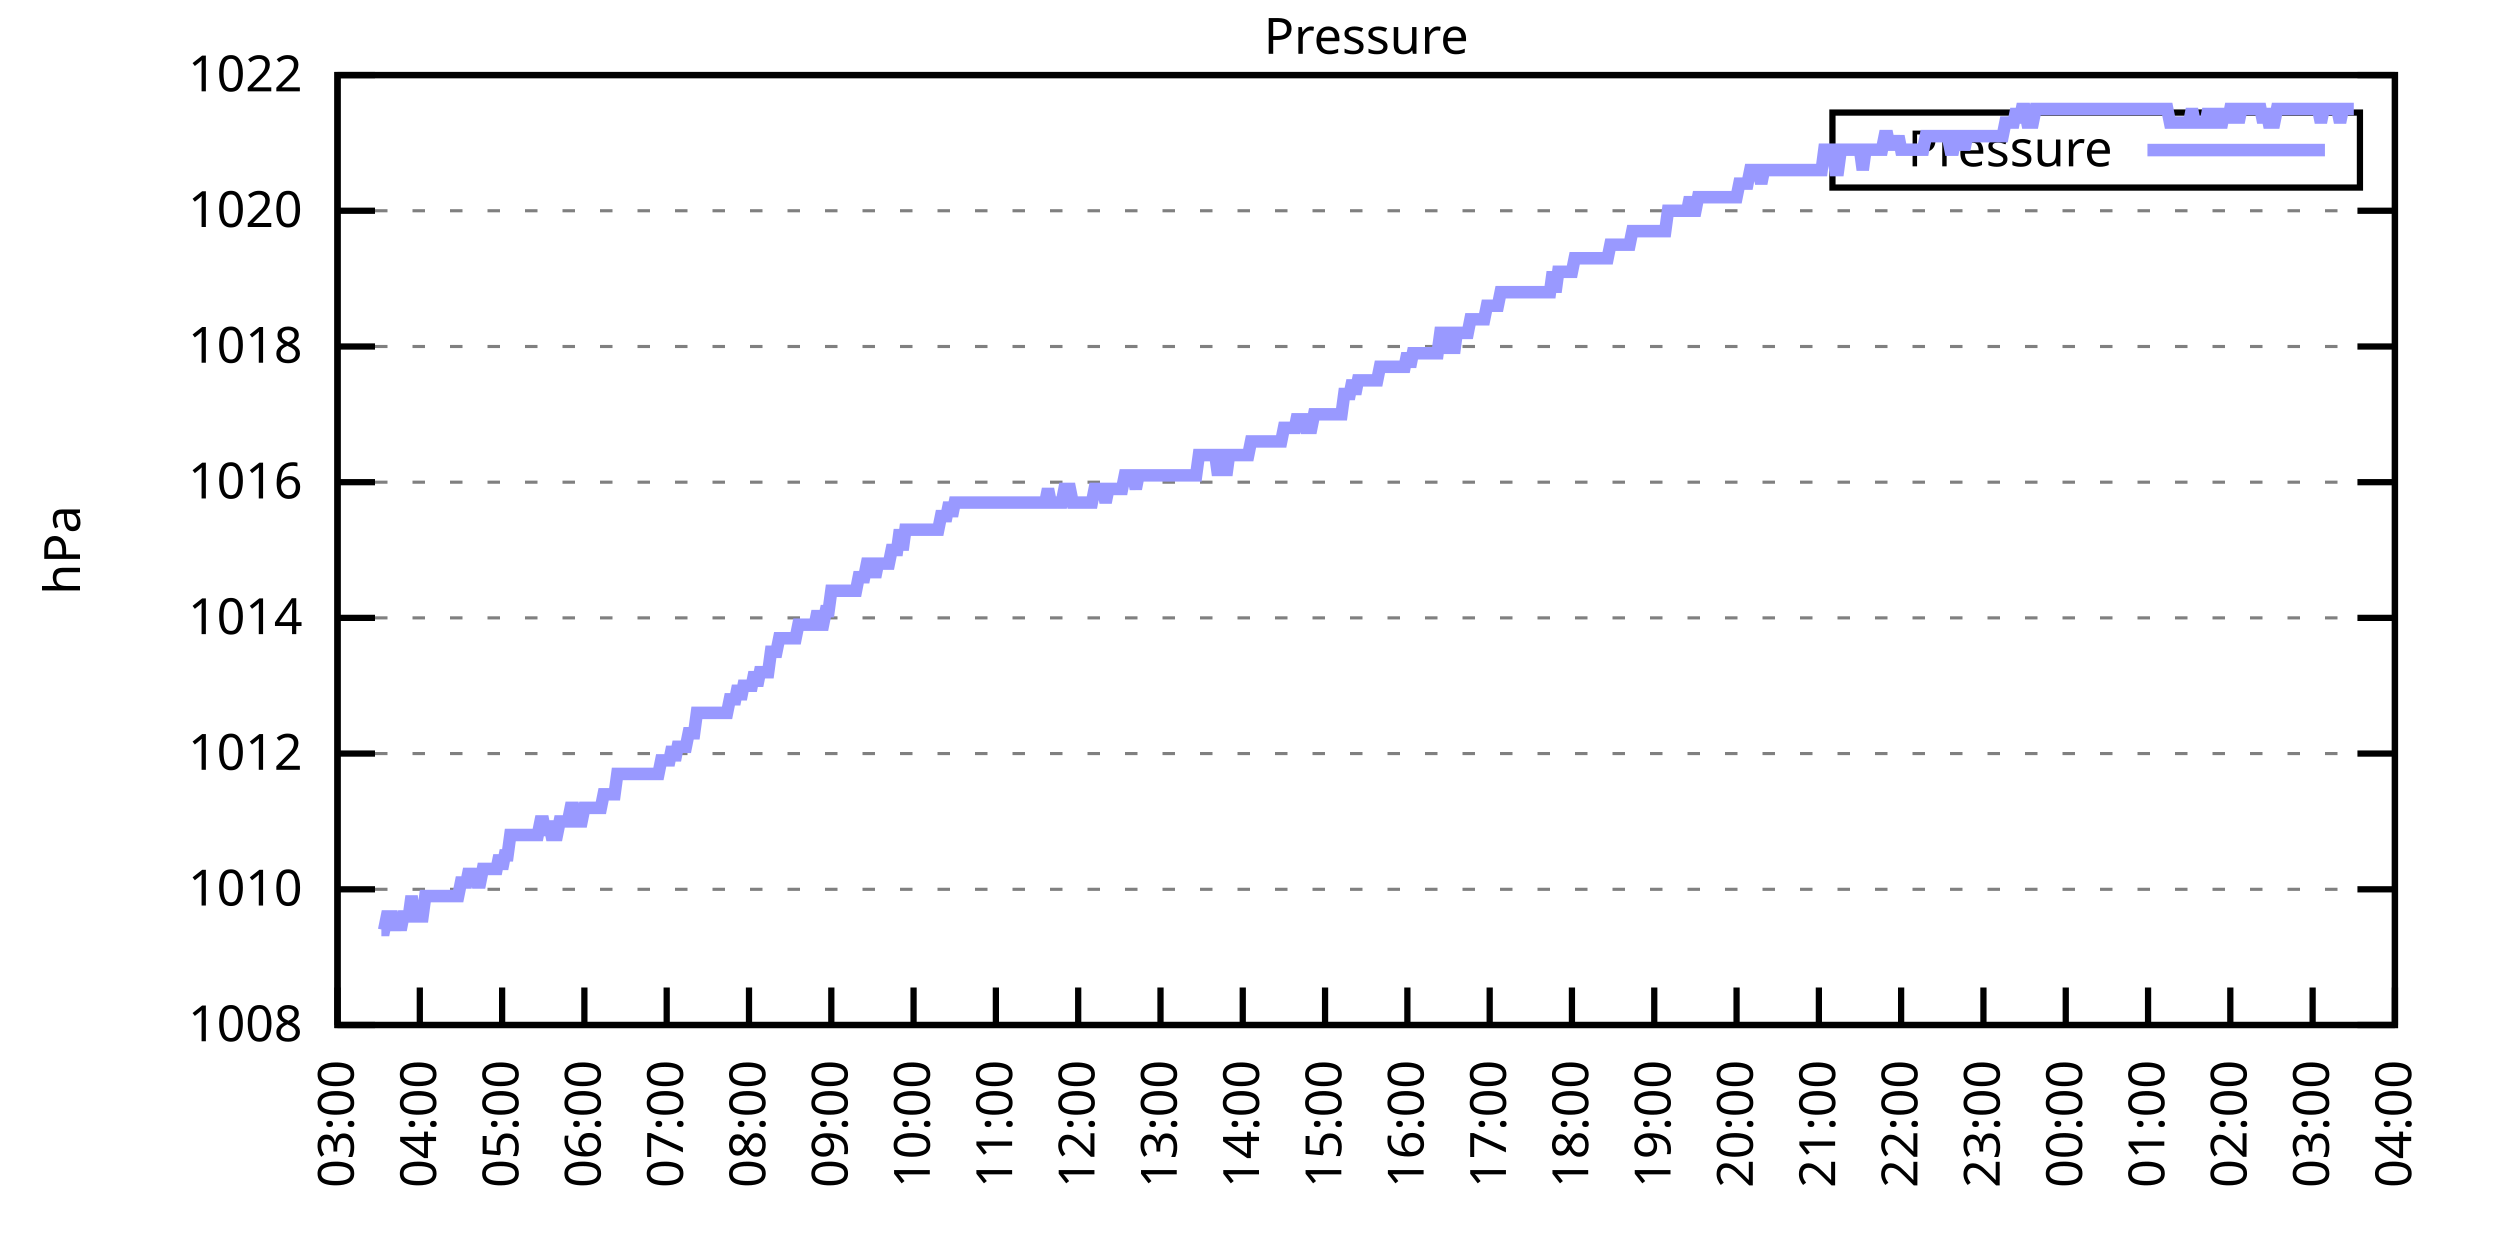
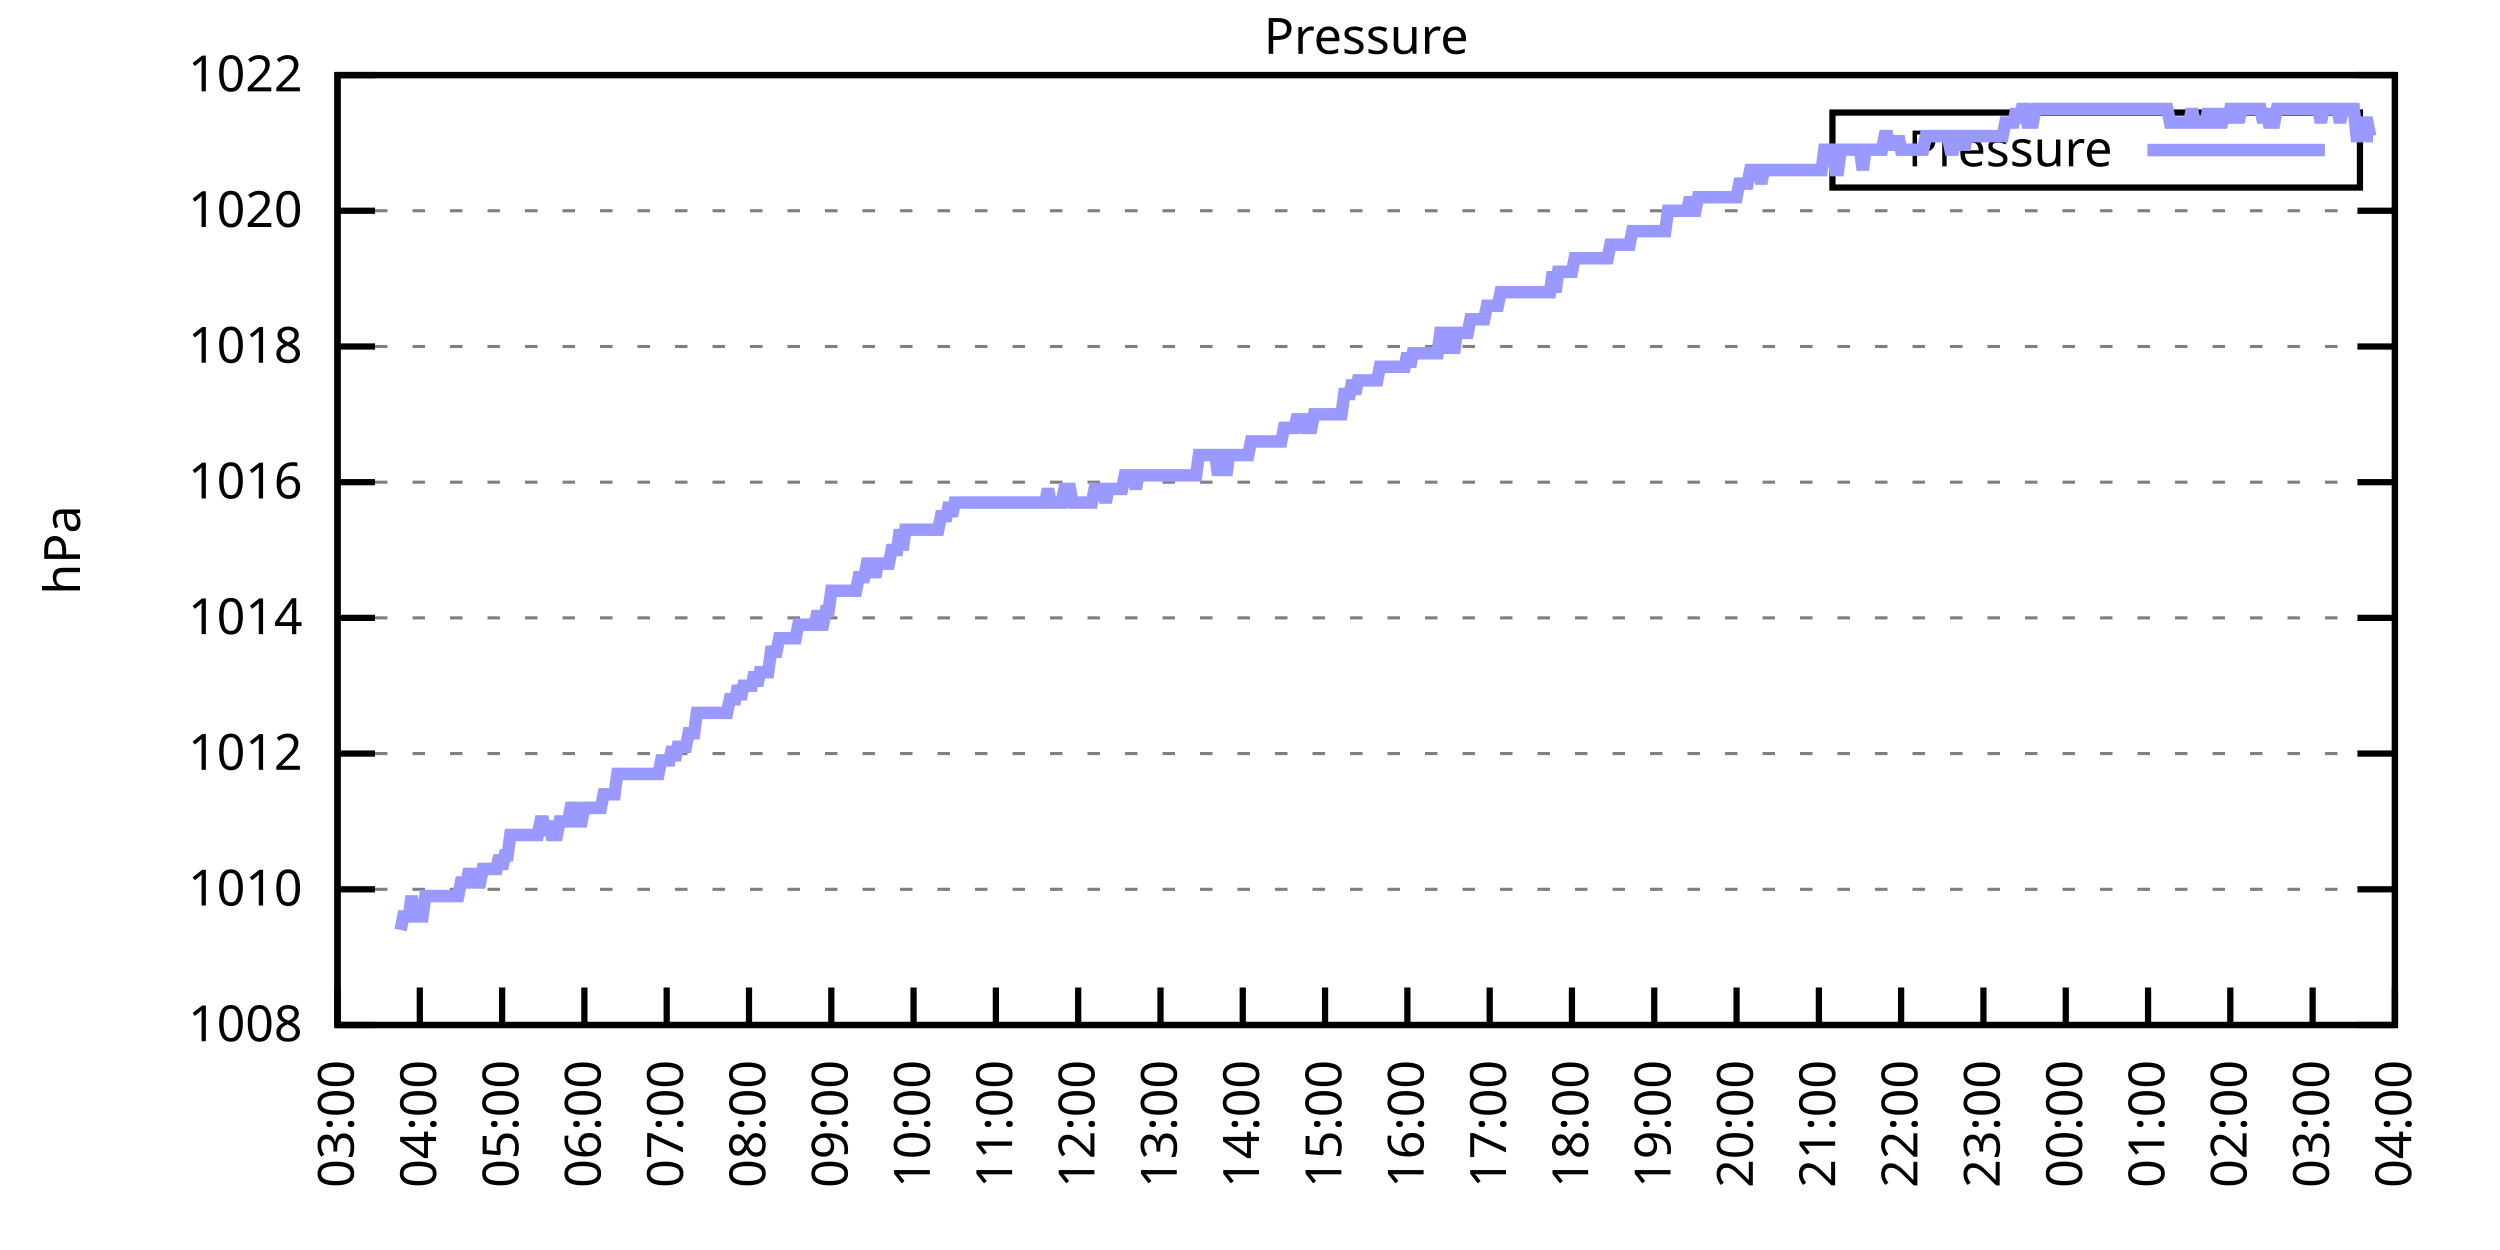
<svg xmlns="http://www.w3.org/2000/svg" xmlns:xlink="http://www.w3.org/1999/xlink" width="400" height="200" viewBox="0 0 400 200">
  <g id="gnuplot_canvas">
    <rect x="0" y="0" width="400" height="200" fill="none" />
    <defs>
      <circle id="gpDot" r="0.5" stroke-width="0.5" stroke="currentColor" />
      <path id="gpPt0" stroke-width="0.333" stroke="currentColor" d="M-1,0 h2 M0,-1 v2" />
      <path id="gpPt1" stroke-width="0.333" stroke="currentColor" d="M-1,-1 L1,1 M1,-1 L-1,1" />
      <path id="gpPt2" stroke-width="0.333" stroke="currentColor" d="M-1,0 L1,0 M0,-1 L0,1 M-1,-1 L1,1 M-1,1 L1,-1" />
      <rect id="gpPt3" stroke-width="0.333" stroke="currentColor" x="-1" y="-1" width="2" height="2" />
      <rect id="gpPt4" stroke-width="0.333" stroke="currentColor" fill="currentColor" x="-1" y="-1" width="2" height="2" />
      <circle id="gpPt5" stroke-width="0.333" stroke="currentColor" cx="0" cy="0" r="1" />
      <use xlink:href="#gpPt5" id="gpPt6" fill="currentColor" stroke="none" />
      <path id="gpPt7" stroke-width="0.333" stroke="currentColor" d="M0,-1.33 L-1.33,0.67 L1.33,0.67 z" />
      <use xlink:href="#gpPt7" id="gpPt8" fill="currentColor" stroke="none" />
      <use xlink:href="#gpPt7" id="gpPt9" stroke="currentColor" transform="rotate(180)" />
      <use xlink:href="#gpPt9" id="gpPt10" fill="currentColor" stroke="none" />
      <use xlink:href="#gpPt3" id="gpPt11" stroke="currentColor" transform="rotate(45)" />
      <use xlink:href="#gpPt11" id="gpPt12" fill="currentColor" stroke="none" />
      <path id="gpPt13" stroke-width="0.333" stroke="currentColor" d="M0,1.330 L1.265,0.411 L0.782,-1.067 L-0.782,-1.076 L-1.265,0.411 z" />
      <use xlink:href="#gpPt13" id="gpPt14" fill="currentColor" stroke="none" />
      <filter id="textbox" filterUnits="objectBoundingBox" x="0" y="0" height="1" width="1">
        <feFlood flood-color="white" flood-opacity="1" result="bgnd" />
        <feComposite in="SourceGraphic" in2="bgnd" operator="atop" />
      </filter>
      <filter id="greybox" filterUnits="objectBoundingBox" x="0" y="0" height="1" width="1">
        <feFlood flood-color="lightgrey" flood-opacity="1" result="grey" />
        <feComposite in="SourceGraphic" in2="grey" operator="atop" />
      </filter>
    </defs>
    <g fill="none" color="white" stroke="currentColor" stroke-width="1.00" stroke-linecap="butt" stroke-linejoin="miter">
</g>
    <g fill="none" color="black" stroke="currentColor" stroke-width="1.00" stroke-linecap="butt" stroke-linejoin="miter">
      <g stroke="none" shape-rendering="crispEdges">
        <polygon fill="rgb(255, 255, 255)" points="54.00,164.00 383.18,164.00 383.18,12.02 54.00,12.02 " />
      </g>
    </g>
    <g fill="none" color="black" stroke="currentColor" stroke-width="1.00" stroke-linecap="butt" stroke-linejoin="miter">
</g>
    <g fill="none" color="black" stroke="black" stroke-width="0.50" stroke-linecap="butt" stroke-linejoin="miter">
</g>
    <g fill="none" color="gray" stroke="currentColor" stroke-width="0.50" stroke-linecap="butt" stroke-linejoin="miter">
      <path stroke="gray" stroke-dasharray="2,4" class="gridline" d="M54.00,164.00 L383.19,164.00  " />
    </g>
    <g fill="none" color="gray" stroke="gray" stroke-width="1.00" stroke-linecap="butt" stroke-linejoin="miter">
</g>
    <g fill="none" color="black" stroke="currentColor" stroke-width="1.00" stroke-linecap="butt" stroke-linejoin="miter">
      <path stroke="black" d="M54.00,164.00 L60.00,164.00 M383.19,164.00 L377.19,164.00  " />
      <g transform="translate(48.40,166.60)" stroke="none" fill="black" font-family="Sans" font-size="8.00" text-anchor="end">
        <text>
          <tspan font-family="Sans"> 1008</tspan>
        </text>
      </g>
    </g>
    <g fill="none" color="black" stroke="currentColor" stroke-width="1.00" stroke-linecap="butt" stroke-linejoin="miter">
</g>
    <g fill="none" color="black" stroke="black" stroke-width="0.50" stroke-linecap="butt" stroke-linejoin="miter">
</g>
    <g fill="none" color="gray" stroke="currentColor" stroke-width="0.50" stroke-linecap="butt" stroke-linejoin="miter">
      <path stroke="gray" stroke-dasharray="2,4" class="gridline" d="M54.00,142.29 L383.19,142.29  " />
    </g>
    <g fill="none" color="gray" stroke="gray" stroke-width="1.00" stroke-linecap="butt" stroke-linejoin="miter">
</g>
    <g fill="none" color="black" stroke="currentColor" stroke-width="1.00" stroke-linecap="butt" stroke-linejoin="miter">
      <path stroke="black" d="M54.00,142.29 L60.00,142.29 M383.19,142.29 L377.19,142.29  " />
      <g transform="translate(48.40,144.89)" stroke="none" fill="black" font-family="Sans" font-size="8.00" text-anchor="end">
        <text>
          <tspan font-family="Sans"> 1010</tspan>
        </text>
      </g>
    </g>
    <g fill="none" color="black" stroke="currentColor" stroke-width="1.00" stroke-linecap="butt" stroke-linejoin="miter">
</g>
    <g fill="none" color="black" stroke="black" stroke-width="0.50" stroke-linecap="butt" stroke-linejoin="miter">
</g>
    <g fill="none" color="gray" stroke="currentColor" stroke-width="0.50" stroke-linecap="butt" stroke-linejoin="miter">
      <path stroke="gray" stroke-dasharray="2,4" class="gridline" d="M54.00,120.57 L383.19,120.57  " />
    </g>
    <g fill="none" color="gray" stroke="gray" stroke-width="1.00" stroke-linecap="butt" stroke-linejoin="miter">
</g>
    <g fill="none" color="black" stroke="currentColor" stroke-width="1.00" stroke-linecap="butt" stroke-linejoin="miter">
      <path stroke="black" d="M54.00,120.57 L60.00,120.57 M383.19,120.57 L377.19,120.57  " />
      <g transform="translate(48.40,123.17)" stroke="none" fill="black" font-family="Sans" font-size="8.00" text-anchor="end">
        <text>
          <tspan font-family="Sans"> 1012</tspan>
        </text>
      </g>
    </g>
    <g fill="none" color="black" stroke="currentColor" stroke-width="1.00" stroke-linecap="butt" stroke-linejoin="miter">
</g>
    <g fill="none" color="black" stroke="black" stroke-width="0.50" stroke-linecap="butt" stroke-linejoin="miter">
</g>
    <g fill="none" color="gray" stroke="currentColor" stroke-width="0.50" stroke-linecap="butt" stroke-linejoin="miter">
      <path stroke="gray" stroke-dasharray="2,4" class="gridline" d="M54.00,98.86 L383.19,98.86  " />
    </g>
    <g fill="none" color="gray" stroke="gray" stroke-width="1.00" stroke-linecap="butt" stroke-linejoin="miter">
</g>
    <g fill="none" color="black" stroke="currentColor" stroke-width="1.00" stroke-linecap="butt" stroke-linejoin="miter">
      <path stroke="black" d="M54.00,98.86 L60.00,98.86 M383.19,98.86 L377.19,98.86  " />
      <g transform="translate(48.40,101.46)" stroke="none" fill="black" font-family="Sans" font-size="8.00" text-anchor="end">
        <text>
          <tspan font-family="Sans"> 1014</tspan>
        </text>
      </g>
    </g>
    <g fill="none" color="black" stroke="currentColor" stroke-width="1.00" stroke-linecap="butt" stroke-linejoin="miter">
</g>
    <g fill="none" color="black" stroke="black" stroke-width="0.50" stroke-linecap="butt" stroke-linejoin="miter">
</g>
    <g fill="none" color="gray" stroke="currentColor" stroke-width="0.50" stroke-linecap="butt" stroke-linejoin="miter">
      <path stroke="gray" stroke-dasharray="2,4" class="gridline" d="M54.00,77.15 L383.19,77.15  " />
    </g>
    <g fill="none" color="gray" stroke="gray" stroke-width="1.00" stroke-linecap="butt" stroke-linejoin="miter">
</g>
    <g fill="none" color="black" stroke="currentColor" stroke-width="1.00" stroke-linecap="butt" stroke-linejoin="miter">
      <path stroke="black" d="M54.00,77.15 L60.00,77.15 M383.19,77.15 L377.19,77.15  " />
      <g transform="translate(48.40,79.75)" stroke="none" fill="black" font-family="Sans" font-size="8.00" text-anchor="end">
        <text>
          <tspan font-family="Sans"> 1016</tspan>
        </text>
      </g>
    </g>
    <g fill="none" color="black" stroke="currentColor" stroke-width="1.00" stroke-linecap="butt" stroke-linejoin="miter">
</g>
    <g fill="none" color="black" stroke="black" stroke-width="0.50" stroke-linecap="butt" stroke-linejoin="miter">
</g>
    <g fill="none" color="gray" stroke="currentColor" stroke-width="0.50" stroke-linecap="butt" stroke-linejoin="miter">
      <path stroke="gray" stroke-dasharray="2,4" class="gridline" d="M54.00,55.44 L383.19,55.44  " />
    </g>
    <g fill="none" color="gray" stroke="gray" stroke-width="1.00" stroke-linecap="butt" stroke-linejoin="miter">
</g>
    <g fill="none" color="black" stroke="currentColor" stroke-width="1.00" stroke-linecap="butt" stroke-linejoin="miter">
      <path stroke="black" d="M54.00,55.44 L60.00,55.44 M383.19,55.44 L377.19,55.44  " />
      <g transform="translate(48.40,58.04)" stroke="none" fill="black" font-family="Sans" font-size="8.00" text-anchor="end">
        <text>
          <tspan font-family="Sans"> 1018</tspan>
        </text>
      </g>
    </g>
    <g fill="none" color="black" stroke="currentColor" stroke-width="1.00" stroke-linecap="butt" stroke-linejoin="miter">
</g>
    <g fill="none" color="black" stroke="black" stroke-width="0.50" stroke-linecap="butt" stroke-linejoin="miter">
</g>
    <g fill="none" color="gray" stroke="currentColor" stroke-width="0.50" stroke-linecap="butt" stroke-linejoin="miter">
      <path stroke="gray" stroke-dasharray="2,4" class="gridline" d="M54.00,33.72 L383.19,33.72  " />
    </g>
    <g fill="none" color="gray" stroke="gray" stroke-width="1.00" stroke-linecap="butt" stroke-linejoin="miter">
</g>
    <g fill="none" color="black" stroke="currentColor" stroke-width="1.00" stroke-linecap="butt" stroke-linejoin="miter">
      <path stroke="black" d="M54.00,33.72 L60.00,33.72 M383.19,33.72 L377.19,33.72  " />
      <g transform="translate(48.40,36.32)" stroke="none" fill="black" font-family="Sans" font-size="8.00" text-anchor="end">
        <text>
          <tspan font-family="Sans"> 1020</tspan>
        </text>
      </g>
    </g>
    <g fill="none" color="black" stroke="currentColor" stroke-width="1.00" stroke-linecap="butt" stroke-linejoin="miter">
</g>
    <g fill="none" color="black" stroke="black" stroke-width="0.50" stroke-linecap="butt" stroke-linejoin="miter">
</g>
    <g fill="none" color="gray" stroke="currentColor" stroke-width="0.50" stroke-linecap="butt" stroke-linejoin="miter">
      <path stroke="gray" stroke-dasharray="2,4" class="gridline" d="M54.00,12.01 L383.19,12.01  " />
    </g>
    <g fill="none" color="gray" stroke="gray" stroke-width="1.00" stroke-linecap="butt" stroke-linejoin="miter">
</g>
    <g fill="none" color="black" stroke="currentColor" stroke-width="1.00" stroke-linecap="butt" stroke-linejoin="miter">
      <path stroke="black" d="M54.00,12.01 L60.00,12.01 M383.19,12.01 L377.19,12.01  " />
      <g transform="translate(48.40,14.61)" stroke="none" fill="black" font-family="Sans" font-size="8.00" text-anchor="end">
        <text>
          <tspan font-family="Sans"> 1022</tspan>
        </text>
      </g>
    </g>
    <g fill="none" color="black" stroke="currentColor" stroke-width="1.00" stroke-linecap="butt" stroke-linejoin="miter">
      <path stroke="black" d="M54.00,164.00 L54.00,158.00  " />
      <g transform="translate(56.60,169.60) rotate(270.00)" stroke="none" fill="black" font-family="Sans" font-size="8.00" text-anchor="end">
        <text>
          <tspan font-family="Sans">03:00</tspan>
        </text>
      </g>
    </g>
    <g fill="none" color="black" stroke="currentColor" stroke-width="1.00" stroke-linecap="butt" stroke-linejoin="miter">
      <path stroke="black" d="M67.17,164.00 L67.17,158.00  " />
      <g transform="translate(69.77,169.60) rotate(270.00)" stroke="none" fill="black" font-family="Sans" font-size="8.00" text-anchor="end">
        <text>
          <tspan font-family="Sans">04:00</tspan>
        </text>
      </g>
    </g>
    <g fill="none" color="black" stroke="currentColor" stroke-width="1.00" stroke-linecap="butt" stroke-linejoin="miter">
      <path stroke="black" d="M80.34,164.00 L80.34,158.00  " />
      <g transform="translate(82.94,169.60) rotate(270.00)" stroke="none" fill="black" font-family="Sans" font-size="8.00" text-anchor="end">
        <text>
          <tspan font-family="Sans">05:00</tspan>
        </text>
      </g>
    </g>
    <g fill="none" color="black" stroke="currentColor" stroke-width="1.00" stroke-linecap="butt" stroke-linejoin="miter">
      <path stroke="black" d="M93.50,164.00 L93.50,158.00  " />
      <g transform="translate(96.10,169.60) rotate(270.00)" stroke="none" fill="black" font-family="Sans" font-size="8.00" text-anchor="end">
        <text>
          <tspan font-family="Sans">06:00</tspan>
        </text>
      </g>
    </g>
    <g fill="none" color="black" stroke="currentColor" stroke-width="1.00" stroke-linecap="butt" stroke-linejoin="miter">
      <path stroke="black" d="M106.67,164.00 L106.67,158.00  " />
      <g transform="translate(109.27,169.60) rotate(270.00)" stroke="none" fill="black" font-family="Sans" font-size="8.00" text-anchor="end">
        <text>
          <tspan font-family="Sans">07:00</tspan>
        </text>
      </g>
    </g>
    <g fill="none" color="black" stroke="currentColor" stroke-width="1.00" stroke-linecap="butt" stroke-linejoin="miter">
      <path stroke="black" d="M119.84,164.00 L119.84,158.00  " />
      <g transform="translate(122.44,169.60) rotate(270.00)" stroke="none" fill="black" font-family="Sans" font-size="8.00" text-anchor="end">
        <text>
          <tspan font-family="Sans">08:00</tspan>
        </text>
      </g>
    </g>
    <g fill="none" color="black" stroke="currentColor" stroke-width="1.00" stroke-linecap="butt" stroke-linejoin="miter">
      <path stroke="black" d="M133.01,164.00 L133.01,158.00  " />
      <g transform="translate(135.61,169.60) rotate(270.00)" stroke="none" fill="black" font-family="Sans" font-size="8.00" text-anchor="end">
        <text>
          <tspan font-family="Sans">09:00</tspan>
        </text>
      </g>
    </g>
    <g fill="none" color="black" stroke="currentColor" stroke-width="1.00" stroke-linecap="butt" stroke-linejoin="miter">
      <path stroke="black" d="M146.17,164.00 L146.17,158.00  " />
      <g transform="translate(148.77,169.60) rotate(270.00)" stroke="none" fill="black" font-family="Sans" font-size="8.00" text-anchor="end">
        <text>
          <tspan font-family="Sans">10:00</tspan>
        </text>
      </g>
    </g>
    <g fill="none" color="black" stroke="currentColor" stroke-width="1.00" stroke-linecap="butt" stroke-linejoin="miter">
      <path stroke="black" d="M159.34,164.00 L159.34,158.00  " />
      <g transform="translate(161.94,169.60) rotate(270.00)" stroke="none" fill="black" font-family="Sans" font-size="8.00" text-anchor="end">
        <text>
          <tspan font-family="Sans">11:00</tspan>
        </text>
      </g>
    </g>
    <g fill="none" color="black" stroke="currentColor" stroke-width="1.00" stroke-linecap="butt" stroke-linejoin="miter">
      <path stroke="black" d="M172.51,164.00 L172.51,158.00  " />
      <g transform="translate(175.11,169.60) rotate(270.00)" stroke="none" fill="black" font-family="Sans" font-size="8.00" text-anchor="end">
        <text>
          <tspan font-family="Sans">12:00</tspan>
        </text>
      </g>
    </g>
    <g fill="none" color="black" stroke="currentColor" stroke-width="1.00" stroke-linecap="butt" stroke-linejoin="miter">
      <path stroke="black" d="M185.68,164.00 L185.68,158.00  " />
      <g transform="translate(188.28,169.60) rotate(270.00)" stroke="none" fill="black" font-family="Sans" font-size="8.00" text-anchor="end">
        <text>
          <tspan font-family="Sans">13:00</tspan>
        </text>
      </g>
    </g>
    <g fill="none" color="black" stroke="currentColor" stroke-width="1.00" stroke-linecap="butt" stroke-linejoin="miter">
      <path stroke="black" d="M198.84,164.00 L198.84,158.00  " />
      <g transform="translate(201.44,169.60) rotate(270.00)" stroke="none" fill="black" font-family="Sans" font-size="8.00" text-anchor="end">
        <text>
          <tspan font-family="Sans">14:00</tspan>
        </text>
      </g>
    </g>
    <g fill="none" color="black" stroke="currentColor" stroke-width="1.00" stroke-linecap="butt" stroke-linejoin="miter">
      <path stroke="black" d="M212.01,164.00 L212.01,158.00  " />
      <g transform="translate(214.61,169.60) rotate(270.00)" stroke="none" fill="black" font-family="Sans" font-size="8.00" text-anchor="end">
        <text>
          <tspan font-family="Sans">15:00</tspan>
        </text>
      </g>
    </g>
    <g fill="none" color="black" stroke="currentColor" stroke-width="1.00" stroke-linecap="butt" stroke-linejoin="miter">
      <path stroke="black" d="M225.18,164.00 L225.18,158.00  " />
      <g transform="translate(227.78,169.60) rotate(270.00)" stroke="none" fill="black" font-family="Sans" font-size="8.00" text-anchor="end">
        <text>
          <tspan font-family="Sans">16:00</tspan>
        </text>
      </g>
    </g>
    <g fill="none" color="black" stroke="currentColor" stroke-width="1.00" stroke-linecap="butt" stroke-linejoin="miter">
      <path stroke="black" d="M238.35,164.00 L238.35,158.00  " />
      <g transform="translate(240.95,169.60) rotate(270.00)" stroke="none" fill="black" font-family="Sans" font-size="8.00" text-anchor="end">
        <text>
          <tspan font-family="Sans">17:00</tspan>
        </text>
      </g>
    </g>
    <g fill="none" color="black" stroke="currentColor" stroke-width="1.00" stroke-linecap="butt" stroke-linejoin="miter">
      <path stroke="black" d="M251.51,164.00 L251.51,158.00  " />
      <g transform="translate(254.11,169.60) rotate(270.00)" stroke="none" fill="black" font-family="Sans" font-size="8.00" text-anchor="end">
        <text>
          <tspan font-family="Sans">18:00</tspan>
        </text>
      </g>
    </g>
    <g fill="none" color="black" stroke="currentColor" stroke-width="1.00" stroke-linecap="butt" stroke-linejoin="miter">
      <path stroke="black" d="M264.68,164.00 L264.68,158.00  " />
      <g transform="translate(267.28,169.60) rotate(270.00)" stroke="none" fill="black" font-family="Sans" font-size="8.00" text-anchor="end">
        <text>
          <tspan font-family="Sans">19:00</tspan>
        </text>
      </g>
    </g>
    <g fill="none" color="black" stroke="currentColor" stroke-width="1.00" stroke-linecap="butt" stroke-linejoin="miter">
      <path stroke="black" d="M277.85,164.00 L277.85,158.00  " />
      <g transform="translate(280.45,169.60) rotate(270.00)" stroke="none" fill="black" font-family="Sans" font-size="8.00" text-anchor="end">
        <text>
          <tspan font-family="Sans">20:00</tspan>
        </text>
      </g>
    </g>
    <g fill="none" color="black" stroke="currentColor" stroke-width="1.00" stroke-linecap="butt" stroke-linejoin="miter">
      <path stroke="black" d="M291.02,164.00 L291.02,158.00  " />
      <g transform="translate(293.62,169.60) rotate(270.00)" stroke="none" fill="black" font-family="Sans" font-size="8.00" text-anchor="end">
        <text>
          <tspan font-family="Sans">21:00</tspan>
        </text>
      </g>
    </g>
    <g fill="none" color="black" stroke="currentColor" stroke-width="1.00" stroke-linecap="butt" stroke-linejoin="miter">
      <path stroke="black" d="M304.18,164.00 L304.18,158.00  " />
      <g transform="translate(306.78,169.60) rotate(270.00)" stroke="none" fill="black" font-family="Sans" font-size="8.00" text-anchor="end">
        <text>
          <tspan font-family="Sans">22:00</tspan>
        </text>
      </g>
    </g>
    <g fill="none" color="black" stroke="currentColor" stroke-width="1.00" stroke-linecap="butt" stroke-linejoin="miter">
      <path stroke="black" d="M317.35,164.00 L317.35,158.00  " />
      <g transform="translate(319.95,169.60) rotate(270.00)" stroke="none" fill="black" font-family="Sans" font-size="8.00" text-anchor="end">
        <text>
          <tspan font-family="Sans">23:00</tspan>
        </text>
      </g>
    </g>
    <g fill="none" color="black" stroke="currentColor" stroke-width="1.00" stroke-linecap="butt" stroke-linejoin="miter">
      <path stroke="black" d="M330.52,164.00 L330.52,158.00  " />
      <g transform="translate(333.12,169.60) rotate(270.00)" stroke="none" fill="black" font-family="Sans" font-size="8.00" text-anchor="end">
        <text>
          <tspan font-family="Sans">00:00</tspan>
        </text>
      </g>
    </g>
    <g fill="none" color="black" stroke="currentColor" stroke-width="1.00" stroke-linecap="butt" stroke-linejoin="miter">
      <path stroke="black" d="M343.69,164.00 L343.69,158.00  " />
      <g transform="translate(346.29,169.60) rotate(270.00)" stroke="none" fill="black" font-family="Sans" font-size="8.00" text-anchor="end">
        <text>
          <tspan font-family="Sans">01:00</tspan>
        </text>
      </g>
    </g>
    <g fill="none" color="black" stroke="currentColor" stroke-width="1.00" stroke-linecap="butt" stroke-linejoin="miter">
      <path stroke="black" d="M356.85,164.00 L356.85,158.00  " />
      <g transform="translate(359.45,169.60) rotate(270.00)" stroke="none" fill="black" font-family="Sans" font-size="8.00" text-anchor="end">
        <text>
          <tspan font-family="Sans">02:00</tspan>
        </text>
      </g>
    </g>
    <g fill="none" color="black" stroke="currentColor" stroke-width="1.00" stroke-linecap="butt" stroke-linejoin="miter">
      <path stroke="black" d="M370.02,164.00 L370.02,158.00  " />
      <g transform="translate(372.62,169.60) rotate(270.00)" stroke="none" fill="black" font-family="Sans" font-size="8.00" text-anchor="end">
        <text>
          <tspan font-family="Sans">03:00</tspan>
        </text>
      </g>
    </g>
    <g fill="none" color="black" stroke="currentColor" stroke-width="1.00" stroke-linecap="butt" stroke-linejoin="miter">
      <path stroke="black" d="M383.19,164.00 L383.19,158.00  " />
      <g transform="translate(385.79,169.60) rotate(270.00)" stroke="none" fill="black" font-family="Sans" font-size="8.00" text-anchor="end">
        <text>
          <tspan font-family="Sans">04:00</tspan>
        </text>
      </g>
    </g>
    <g fill="none" color="black" stroke="currentColor" stroke-width="1.00" stroke-linecap="butt" stroke-linejoin="miter">
</g>
    <g fill="none" color="black" stroke="currentColor" stroke-width="1.00" stroke-linecap="butt" stroke-linejoin="miter">
      <path stroke="black" d="M54.00,12.01 L54.00,164.00 L383.19,164.00 L383.19,12.01 L54.00,12.01 Z  " />
    </g>
    <g fill="none" color="black" stroke="currentColor" stroke-width="1.00" stroke-linecap="butt" stroke-linejoin="miter">
</g>
    <g fill="none" color="black" stroke="currentColor" stroke-width="1.00" stroke-linecap="butt" stroke-linejoin="miter">
      <path stroke="black" d="M293.19,30.01 L293.19,18.01 L377.59,18.01 L377.59,30.01 L293.19,30.01 Z  " />
    </g>
    <g id="Pressure_plot_1">
      <g fill="none" color="white" stroke="black" stroke-width="2.00" stroke-linecap="butt" stroke-linejoin="miter">
</g>
      <g fill="none" color="black" stroke="currentColor" stroke-width="2.00" stroke-linecap="butt" stroke-linejoin="miter">
        <g transform="translate(337.99,26.61)" stroke="none" fill="black" font-family="Sans" font-size="8.00" text-anchor="end">
          <text>
            <tspan font-family="Sans">Pressure</tspan>
          </text>
        </g>
      </g>
      <g fill="none" color="black" stroke="currentColor" stroke-width="2.00" stroke-linecap="butt" stroke-linejoin="miter">
-         <path stroke="rgb(153, 153, 255)" d="M343.59,24.01 L371.99,24.01 M61.02,148.80 L61.46,148.80 L61.90,146.63 L62.34,146.63 L62.78,146.63 L63.22,148.80   L63.66,146.63 L64.10,148.80 L64.53,146.63 L64.97,146.63 L65.41,146.63 L65.85,143.37 L66.29,146.63 L66.73,146.63   L67.17,146.63 L67.61,146.63 L68.05,143.37 L68.48,143.37 L68.92,143.37 L69.36,143.37 L69.80,143.37 L70.24,143.37   L70.68,143.37 L71.12,143.37 L71.56,143.37 L72.00,143.37 L72.43,143.37 L72.87,143.37 L73.31,143.37 L73.75,141.20   L74.19,141.20 L74.63,141.20 L75.07,139.03 L75.51,141.20 L75.95,139.03 L76.38,141.20 L76.82,141.20 L77.26,139.03   L77.70,139.03 L78.14,139.03 L78.58,139.03 L79.02,139.03 L79.46,139.03 L79.90,136.86 L80.34,139.03 L80.77,136.86   L81.21,136.86 L81.65,133.60 L82.09,133.60 L82.53,133.60 L82.97,133.60 L83.41,133.60 L83.85,133.60 L84.29,133.60   L84.72,133.60 L85.16,133.60 L85.60,133.60 L86.04,133.60 L86.48,131.43 L86.92,131.43 L87.36,133.60 L87.80,131.43   L88.24,133.60 L88.67,133.60 L89.11,133.60 L89.55,131.43 L89.99,131.43 L90.43,131.43 L90.87,131.43 L91.31,129.26   L91.75,129.26 L92.19,131.43 L92.62,131.43 L93.06,131.43 L93.50,129.26 L93.94,129.26 L94.38,129.26 L94.82,129.26   L95.26,129.26 L95.70,129.26 L96.14,129.26 L96.58,127.09 L97.01,127.09 L97.45,127.09 L97.89,127.09 L98.33,127.09   L98.77,123.83 L99.21,123.83 L99.65,123.83 L100.09,123.83 L100.53,123.83 L100.96,123.83 L101.40,123.83 L101.84,123.83   L102.28,123.83 L102.72,123.83 L103.16,123.83 L103.60,123.83 L104.04,123.83 L104.48,123.83 L104.91,123.83 L105.35,123.83   L105.79,121.66 L106.23,121.66 L106.67,121.66 L107.11,121.66 L107.55,119.49 L107.99,121.66 L108.43,119.49 L108.87,119.49   L109.30,119.49 L109.74,119.49 L110.18,117.32 L110.62,117.32 L111.06,117.32 L111.50,114.06 L111.94,114.06 L112.38,114.06   L112.82,114.06 L113.25,114.06 L113.69,114.06 L114.13,114.06 L114.57,114.06 L115.01,114.06 L115.45,114.06 L115.89,114.06   L116.33,114.06 L116.77,111.89 L117.20,111.89 L117.64,111.89 L118.08,109.72 L118.52,111.89 L118.96,109.72 L119.40,109.72   L119.84,109.72 L120.28,109.72 L120.72,107.55 L121.15,109.72 L121.59,107.55 L122.03,107.55 L122.47,107.55 L122.91,107.55   L123.35,104.29 L123.79,104.29 L124.23,104.29 L124.67,102.12 L125.11,102.12 L125.54,102.12 L125.98,102.12 L126.42,102.12   L126.86,102.12 L127.30,102.12 L127.74,99.95 L128.18,99.95 L128.62,99.95 L129.06,99.95 L129.49,99.95 L129.93,99.95   L130.37,99.95 L130.81,97.78 L131.25,99.95 L131.69,99.95 L132.13,97.78 L132.57,97.78 L133.01,94.52 L133.44,94.52   L133.88,94.52 L134.32,94.52 L134.76,94.52 L135.20,94.52 L135.64,94.52 L136.08,94.52 L136.52,94.52 L136.96,94.52   L137.39,92.35 L137.83,92.35 L138.27,92.35 L138.71,90.18 L139.15,90.18 L139.59,90.18 L140.03,92.35 L140.47,90.18   L140.91,90.18 L141.35,90.18 L141.78,90.18 L142.22,90.18 L142.66,88.00 L143.10,88.00 L143.54,88.00 L143.98,84.75   L144.42,88.00 L144.86,84.75 L145.30,84.75 L145.73,84.75 L146.17,84.75 L146.61,84.75 L147.05,84.75 L147.49,84.75   L147.93,84.75 L148.37,84.75 L148.81,84.75 L149.25,84.75 L149.68,84.75 L150.12,84.75 L150.56,82.58 L151.00,82.58   L151.44,82.58 L151.88,80.41 L152.32,82.58 L152.76,80.41 L153.20,80.41 L153.63,80.41 L154.07,80.41 L154.51,80.41   L154.95,80.41 L155.39,80.41 L155.83,80.41 L156.27,80.41 L156.71,80.41 L157.15,80.41 L157.59,80.41 L158.02,80.41   L158.46,80.41 L158.90,80.41 L159.34,80.41 L159.78,80.41 L160.22,80.41 L160.66,80.41 L161.10,80.41 L161.54,80.41   L161.97,80.41 L162.41,80.41 L162.85,80.41 L163.29,80.41 L163.73,80.41 L164.17,80.41 L164.61,80.41 L165.05,80.41   L165.49,80.41 L165.92,80.41 L166.36,80.41 L166.80,80.41 L167.24,80.41 L167.68,78.23 L168.12,80.41 L168.56,80.41   L169.00,80.41 L169.44,80.41 L169.87,80.41 L170.31,78.23 L170.75,78.23 L171.19,78.23 L171.63,80.41 L172.07,80.41   L172.51,80.41 L172.95,80.41 L173.39,80.41 L173.83,80.41 L174.26,80.41 L174.70,80.41 L175.14,78.23 L175.58,78.23   L176.02,78.23 L176.46,78.23 L176.90,80.41 L177.34,78.23 L177.78,78.23 L178.21,78.23 L178.65,78.23 L179.09,78.23   L179.53,78.23 L179.97,76.06 L180.41,76.06 L180.85,76.06 L181.29,76.06 L181.73,78.23 L182.16,76.06 L182.60,76.06   L183.04,76.06 L183.48,76.06 L183.92,76.06 L184.36,76.06 L184.80,76.06 L185.24,76.06 L185.68,76.06 L186.11,76.06   L186.55,76.06 L186.99,76.06 L187.43,76.06 L187.87,76.06 L188.31,76.06 L188.75,76.06 L189.19,76.06 L189.63,76.06   L190.07,76.06 L190.50,76.06 L190.94,76.06 L191.38,76.06 L191.82,72.81 L192.26,72.81 L192.70,72.81 L193.14,72.81   L193.58,72.81 L194.02,72.81 L194.45,72.81 L194.89,76.06 L195.33,72.81 L195.77,72.81 L196.21,76.06 L196.65,72.81   L197.09,72.81 L197.53,72.81 L197.97,72.81 L198.40,72.81 L198.84,72.81 L199.28,72.81 L199.72,72.81 L200.16,70.63   L200.60,70.63 L201.04,70.63 L201.48,70.63 L201.92,70.63 L202.35,70.63 L202.79,70.63 L203.23,70.63 L203.67,70.63   L204.11,70.63 L204.55,70.63 L204.99,70.63 L205.43,68.46 L205.87,68.46 L206.31,68.46 L206.74,68.46 L207.18,68.46   L207.62,66.29 L208.06,68.46 L208.50,66.29 L208.94,68.46 L209.38,68.46 L209.82,68.46 L210.26,66.29 L210.69,66.29   L211.13,66.29 L211.57,66.29 L212.01,66.29 L212.45,66.29 L212.89,66.29 L213.33,66.29 L213.77,66.29 L214.21,66.29   L214.64,66.29 L215.08,63.04 L215.52,63.04 L215.96,63.04 L216.40,60.86 L216.84,63.04 L217.28,60.86 L217.72,60.86   L218.16,60.86 L218.60,60.86 L219.03,60.86 L219.47,60.86 L219.91,60.86 L220.35,60.86 L220.79,58.69 L221.23,58.69   L221.67,58.69 L222.11,58.69 L222.55,58.69 L222.98,58.69 L223.42,58.69 L223.86,58.69 L224.30,58.69 L224.74,58.69   L225.18,56.52 L225.62,58.69 L226.06,56.52 L226.50,56.52 L226.93,56.52 L227.37,56.52 L227.81,56.52 L228.25,56.52   L228.69,56.52 L229.13,56.52 L229.57,56.52 L230.01,56.52 L230.45,53.26 L230.88,53.26 L231.32,56.52 L231.76,53.26   L232.20,53.26 L232.64,56.52 L233.08,53.26 L233.52,53.26 L233.96,53.26 L234.40,53.26 L234.84,53.26 L235.27,51.09   L235.71,51.09 L236.15,51.09 L236.59,51.09 L237.03,51.09 L237.47,51.09 L237.91,48.92 L238.35,48.92 L238.79,48.92   L239.22,48.92 L239.66,48.92 L240.10,46.75 L240.54,46.75 L240.98,46.75 L241.42,46.75 L241.86,46.75 L242.30,46.75   L242.74,46.75 L243.17,46.75 L243.61,46.75 L244.05,46.75 L244.49,46.75 L244.93,46.75 L245.37,46.75 L245.81,46.75   L246.25,46.75 L246.69,46.75 L247.12,46.75 L247.56,46.75 L248.00,46.75 L248.44,43.49 L248.88,46.75 L249.32,43.49   L249.76,43.49 L250.20,43.49 L250.64,43.49 L251.08,43.49 L251.51,43.49 L251.95,41.32 L252.39,41.32 L252.83,41.32   L253.27,41.32 L253.71,41.32 L254.15,41.32 L254.59,41.32 L255.03,41.32 L255.46,41.32 L255.90,41.32 L256.34,41.32   L256.78,41.32 L257.22,41.32 L257.66,39.15 L258.10,39.15 L258.54,39.15 L258.98,39.15 L259.41,39.15 L259.85,39.15   L260.29,39.15 L260.73,39.15 L261.17,36.98 L261.61,36.98 L262.05,36.98 L262.49,36.98 L262.93,36.98 L263.36,36.98   L263.80,36.98 L264.24,36.98 L264.68,36.98 L265.12,36.98 L265.56,36.98 L266.00,36.98 L266.44,36.98 L266.88,33.72   L267.32,33.72 L267.75,33.72 L268.19,33.72 L268.63,33.72 L269.07,33.72 L269.51,33.72 L269.95,33.72 L270.39,31.55   L270.83,33.72 L271.27,33.72 L271.70,31.55 L272.14,31.55 L272.58,31.55 L273.02,31.55 L273.46,31.55 L273.90,31.55   L274.34,31.55 L274.78,31.55 L275.22,31.55 L275.65,31.55 L276.09,31.55 L276.53,31.55 L276.97,31.55 L277.41,31.55   L277.85,31.55 L278.29,29.38 L278.73,29.38 L279.17,29.38 L279.60,29.38 L280.04,27.21 L280.48,27.21 L280.92,27.21   L281.36,27.21 L281.80,29.38 L282.24,27.21 L282.68,27.21 L283.12,27.21 L283.56,27.21 L283.99,27.21 L284.43,27.21   L284.87,27.21 L285.31,27.21 L285.75,27.21 L286.19,27.21 L286.63,27.21 L287.07,27.21 L287.51,27.21 L287.94,27.21   L288.38,27.21 L288.82,27.21 L289.26,27.21 L289.70,27.21 L290.14,27.21 L290.58,27.21 L291.02,27.21 L291.46,27.21   L291.89,23.95 L292.33,23.95 L292.77,23.95 L293.21,23.95 L293.65,27.21 L294.09,27.21 L294.53,23.95 L294.97,23.95   L295.41,23.95 L295.84,23.95 L296.28,23.95 L296.72,23.95 L297.16,23.95 L297.60,23.95 L298.04,27.21 L298.48,23.95   L298.92,23.95 L299.36,23.95 L299.80,23.95 L300.23,23.95 L300.67,23.95 L301.11,23.95 L301.55,21.78 L301.99,21.78   L302.43,23.95 L302.87,21.78 L303.31,23.95 L303.75,21.78 L304.18,23.95 L304.62,23.95 L305.06,23.95 L305.50,23.95   L305.94,23.95 L306.38,23.95 L306.82,23.95 L307.26,23.95 L307.70,23.95 L308.13,21.78 L308.57,21.78 L309.01,21.78   L309.45,21.78 L309.89,21.78 L310.33,21.78 L310.77,21.78 L311.21,21.78 L311.65,21.78 L312.08,23.95 L312.52,23.95   L312.96,21.78 L313.40,21.78 L313.84,21.78 L314.28,23.95 L314.72,21.78 L315.16,21.78 L315.60,21.78 L316.04,21.78   L316.47,21.78 L316.91,21.78 L317.35,21.78 L317.79,21.78 L318.23,21.78 L318.67,21.78 L319.11,21.78 L319.55,21.78   L319.99,21.78 L320.42,21.78 L320.86,19.61 L321.30,19.61 L321.74,19.61 L322.18,19.61 L322.62,17.44 L323.06,19.61   L323.50,17.44 L323.94,17.44 L324.37,19.61 L324.81,19.61 L325.25,19.61 L325.69,17.44 L326.13,17.44 L326.57,17.44   L327.01,17.44 L327.45,17.44 L327.89,17.44 L328.33,17.44 L328.76,17.44 L329.20,17.44 L329.64,17.44 L330.08,17.44   L330.52,17.44 L330.96,17.44 L331.40,17.44 L331.84,17.44 L332.28,17.44 L332.71,17.44 L333.15,17.44 L333.59,17.44   L334.03,17.44 L334.47,17.44 L334.91,17.44 L335.35,17.44 L335.79,17.44 L336.23,17.44 L336.66,17.44 L337.10,17.44   L337.54,17.44 L337.98,17.44 L338.42,17.44 L338.86,17.44 L339.30,17.44 L339.74,17.44 L340.18,17.44 L340.61,17.44   L341.05,17.44 L341.49,17.44 L341.93,17.44 L342.37,17.44 L342.81,17.44 L343.25,17.44 L343.69,17.44 L344.13,17.44   L344.57,17.44 L345.00,17.44 L345.44,17.44 L345.88,17.44 L346.32,17.44 L346.76,17.44 L347.20,19.61 L347.64,19.61   L348.08,19.61 L348.52,19.61 L348.95,19.61 L349.39,19.61 L349.83,19.61 L350.27,19.61 L350.71,17.44 L351.15,19.61   L351.59,19.61 L352.03,19.61 L352.47,19.61 L352.90,19.61 L353.34,17.44 L353.78,19.61 L354.22,19.61 L354.66,17.44   L355.10,19.61 L355.54,19.61 L355.98,17.44 L356.42,19.61 L356.85,17.44 L357.29,17.44 L357.73,17.44 L358.17,19.61   L358.61,17.44 L359.05,17.44 L359.49,17.44 L359.93,17.44 L360.37,17.44 L360.81,17.44 L361.24,17.44 L361.68,17.44   L362.12,19.61 L362.56,17.44 L363.00,19.61 L363.44,19.61 L363.88,19.61 L364.32,17.44 L364.76,17.44 L365.19,17.44   L365.63,17.44 L366.07,17.44 L366.51,17.44 L366.95,17.44 L367.39,17.44 L367.83,17.44 L368.27,17.44 L368.71,17.44   L369.14,17.44 L369.58,17.44 L370.02,17.44 L370.46,17.44 L370.90,17.44 L371.34,19.61 L371.78,17.44 L372.22,17.44   L372.66,17.44 L373.09,17.44 L373.53,17.44 L373.97,17.44 L374.41,19.61 L374.85,17.44 L375.29,17.44 L375.73,17.44   L376.17,17.44 L376.61,17.44  " />
+         <path stroke="rgb(153, 153, 255)" d="M343.59,24.01 L371.99,24.01 M64.10,148.80 L64.53,146.63 L64.97,146.63 L65.41,146.63 L65.85,143.37 L66.29,146.63   L66.73,146.63 L67.17,146.63 L67.61,146.63 L68.05,143.37 L68.48,143.37 L68.92,143.37 L69.36,143.37 L69.80,143.37   L70.24,143.37 L70.68,143.37 L71.12,143.37 L71.56,143.37 L72.00,143.37 L72.43,143.37 L72.87,143.37 L73.31,143.37   L73.75,141.20 L74.19,141.20 L74.63,141.20 L75.07,139.03 L75.51,141.20 L75.95,139.03 L76.38,141.20 L76.82,141.20   L77.26,139.03 L77.70,139.03 L78.14,139.03 L78.58,139.03 L79.02,139.03 L79.46,139.03 L79.90,136.86 L80.34,139.03   L80.77,136.86 L81.21,136.86 L81.65,133.60 L82.09,133.60 L82.53,133.60 L82.97,133.60 L83.41,133.60 L83.85,133.60   L84.29,133.60 L84.72,133.60 L85.16,133.60 L85.60,133.60 L86.04,133.60 L86.48,131.43 L86.92,131.43 L87.36,133.60   L87.80,131.43 L88.24,133.60 L88.67,133.60 L89.11,133.60 L89.55,131.43 L89.99,131.43 L90.43,131.43 L90.87,131.43   L91.31,129.26 L91.75,129.26 L92.19,131.43 L92.62,131.43 L93.06,131.43 L93.50,129.26 L93.94,129.26 L94.38,129.26   L94.82,129.26 L95.26,129.26 L95.70,129.26 L96.14,129.26 L96.58,127.09 L97.01,127.09 L97.45,127.09 L97.89,127.09   L98.33,127.09 L98.77,123.83 L99.21,123.83 L99.65,123.83 L100.09,123.83 L100.53,123.83 L100.96,123.83 L101.40,123.83   L101.84,123.83 L102.28,123.83 L102.72,123.83 L103.16,123.83 L103.60,123.83 L104.04,123.83 L104.48,123.83 L104.91,123.83   L105.35,123.83 L105.79,121.66 L106.23,121.66 L106.67,121.66 L107.11,121.66 L107.55,119.49 L107.99,121.66 L108.43,119.49   L108.87,119.49 L109.30,119.49 L109.74,119.49 L110.18,117.32 L110.62,117.32 L111.06,117.32 L111.50,114.06 L111.94,114.06   L112.38,114.06 L112.82,114.06 L113.25,114.06 L113.69,114.06 L114.13,114.06 L114.57,114.06 L115.01,114.06 L115.45,114.06   L115.89,114.06 L116.33,114.06 L116.77,111.89 L117.20,111.89 L117.64,111.89 L118.08,109.72 L118.52,111.89 L118.96,109.72   L119.40,109.72 L119.84,109.72 L120.28,109.72 L120.72,107.55 L121.15,109.72 L121.59,107.55 L122.03,107.55 L122.47,107.55   L122.91,107.55 L123.35,104.29 L123.79,104.29 L124.23,104.29 L124.67,102.12 L125.11,102.12 L125.54,102.12 L125.98,102.12   L126.42,102.12 L126.86,102.12 L127.30,102.12 L127.74,99.95 L128.18,99.95 L128.62,99.95 L129.06,99.95 L129.49,99.95   L129.93,99.95 L130.37,99.95 L130.81,97.78 L131.25,99.95 L131.69,99.95 L132.13,97.78 L132.57,97.78 L133.01,94.52   L133.44,94.52 L133.88,94.52 L134.32,94.52 L134.76,94.52 L135.20,94.52 L135.64,94.52 L136.08,94.52 L136.52,94.52   L136.96,94.52 L137.39,92.35 L137.83,92.35 L138.27,92.35 L138.71,90.18 L139.15,90.18 L139.59,90.18 L140.03,92.35   L140.47,90.18 L140.91,90.18 L141.35,90.18 L141.78,90.18 L142.22,90.18 L142.66,88.00 L143.10,88.00 L143.54,88.00   L143.98,84.75 L144.42,88.00 L144.86,84.75 L145.30,84.75 L145.73,84.75 L146.17,84.75 L146.61,84.75 L147.05,84.75   L147.49,84.75 L147.93,84.75 L148.37,84.75 L148.81,84.75 L149.25,84.75 L149.68,84.75 L150.12,84.75 L150.56,82.58   L151.00,82.58 L151.44,82.58 L151.88,80.41 L152.32,82.58 L152.76,80.41 L153.20,80.41 L153.63,80.41 L154.07,80.41   L154.51,80.41 L154.95,80.41 L155.39,80.41 L155.83,80.41 L156.27,80.41 L156.71,80.41 L157.15,80.41 L157.59,80.41   L158.02,80.41 L158.46,80.41 L158.90,80.41 L159.34,80.41 L159.78,80.41 L160.22,80.41 L160.66,80.41 L161.10,80.41   L161.54,80.41 L161.97,80.41 L162.41,80.41 L162.85,80.41 L163.29,80.41 L163.73,80.41 L164.17,80.41 L164.61,80.41   L165.05,80.41 L165.49,80.41 L165.92,80.41 L166.36,80.41 L166.80,80.41 L167.24,80.41 L167.68,78.23 L168.12,80.41   L168.56,80.41 L169.00,80.41 L169.44,80.41 L169.87,80.41 L170.31,78.23 L170.75,78.23 L171.19,78.23 L171.63,80.41   L172.07,80.41 L172.51,80.41 L172.95,80.41 L173.39,80.41 L173.83,80.41 L174.26,80.41 L174.70,80.41 L175.14,78.23   L175.58,78.23 L176.02,78.23 L176.46,78.23 L176.90,80.41 L177.34,78.23 L177.78,78.23 L178.21,78.23 L178.65,78.23   L179.09,78.23 L179.53,78.23 L179.97,76.06 L180.41,76.06 L180.85,76.06 L181.29,76.06 L181.73,78.23 L182.16,76.06   L182.60,76.06 L183.04,76.06 L183.48,76.06 L183.92,76.06 L184.36,76.06 L184.80,76.06 L185.24,76.06 L185.68,76.06   L186.11,76.06 L186.55,76.06 L186.99,76.06 L187.43,76.06 L187.87,76.06 L188.31,76.06 L188.75,76.06 L189.19,76.06   L189.63,76.06 L190.07,76.06 L190.50,76.06 L190.94,76.06 L191.38,76.06 L191.82,72.81 L192.26,72.81 L192.70,72.81   L193.14,72.81 L193.58,72.81 L194.02,72.81 L194.45,72.81 L194.89,76.06 L195.33,72.81 L195.77,72.81 L196.21,76.06   L196.65,72.81 L197.09,72.81 L197.53,72.81 L197.97,72.81 L198.40,72.81 L198.84,72.81 L199.28,72.81 L199.72,72.81   L200.16,70.63 L200.60,70.63 L201.04,70.63 L201.48,70.63 L201.92,70.63 L202.35,70.63 L202.79,70.63 L203.23,70.63   L203.67,70.63 L204.11,70.63 L204.55,70.63 L204.99,70.63 L205.43,68.46 L205.87,68.46 L206.31,68.46 L206.74,68.46   L207.18,68.46 L207.62,66.29 L208.06,68.46 L208.50,66.29 L208.94,68.46 L209.38,68.46 L209.82,68.46 L210.26,66.29   L210.69,66.29 L211.13,66.29 L211.57,66.29 L212.01,66.29 L212.45,66.29 L212.89,66.29 L213.33,66.29 L213.77,66.29   L214.21,66.29 L214.64,66.29 L215.08,63.04 L215.52,63.04 L215.96,63.04 L216.40,60.86 L216.84,63.04 L217.28,60.86   L217.72,60.86 L218.16,60.86 L218.60,60.86 L219.03,60.86 L219.47,60.86 L219.91,60.86 L220.35,60.86 L220.79,58.69   L221.23,58.69 L221.67,58.69 L222.11,58.69 L222.55,58.69 L222.98,58.69 L223.42,58.69 L223.86,58.69 L224.30,58.69   L224.74,58.69 L225.18,56.52 L225.62,58.69 L226.06,56.52 L226.50,56.52 L226.93,56.52 L227.37,56.52 L227.81,56.52   L228.25,56.52 L228.69,56.52 L229.13,56.52 L229.57,56.52 L230.01,56.52 L230.45,53.26 L230.88,53.26 L231.32,56.52   L231.76,53.26 L232.20,53.26 L232.64,56.52 L233.08,53.26 L233.52,53.26 L233.96,53.26 L234.40,53.26 L234.84,53.26   L235.27,51.09 L235.71,51.09 L236.15,51.09 L236.59,51.09 L237.03,51.09 L237.47,51.09 L237.91,48.92 L238.35,48.92   L238.79,48.92 L239.22,48.92 L239.66,48.92 L240.10,46.75 L240.54,46.75 L240.98,46.75 L241.42,46.75 L241.86,46.75   L242.30,46.75 L242.74,46.75 L243.17,46.75 L243.61,46.75 L244.05,46.75 L244.49,46.75 L244.93,46.75 L245.37,46.75   L245.81,46.75 L246.25,46.75 L246.69,46.75 L247.12,46.75 L247.56,46.75 L248.00,46.75 L248.44,43.49 L248.88,46.75   L249.32,43.49 L249.76,43.49 L250.20,43.49 L250.64,43.49 L251.08,43.49 L251.51,43.49 L251.95,41.32 L252.39,41.32   L252.83,41.32 L253.27,41.32 L253.71,41.32 L254.15,41.32 L254.59,41.32 L255.03,41.32 L255.46,41.32 L255.90,41.32   L256.34,41.32 L256.78,41.32 L257.22,41.32 L257.66,39.15 L258.10,39.15 L258.54,39.15 L258.98,39.15 L259.41,39.15   L259.85,39.15 L260.29,39.15 L260.73,39.15 L261.17,36.98 L261.61,36.98 L262.05,36.98 L262.49,36.98 L262.93,36.98   L263.36,36.98 L263.80,36.98 L264.24,36.98 L264.68,36.98 L265.12,36.98 L265.56,36.98 L266.00,36.98 L266.44,36.98   L266.88,33.72 L267.32,33.72 L267.75,33.72 L268.19,33.72 L268.63,33.72 L269.07,33.72 L269.51,33.72 L269.95,33.72   L270.39,31.55 L270.83,33.72 L271.27,33.72 L271.70,31.55 L272.14,31.55 L272.58,31.55 L273.02,31.55 L273.46,31.55   L273.90,31.55 L274.34,31.55 L274.78,31.55 L275.22,31.55 L275.65,31.55 L276.09,31.55 L276.53,31.55 L276.97,31.55   L277.41,31.55 L277.85,31.55 L278.29,29.38 L278.73,29.38 L279.17,29.38 L279.60,29.38 L280.04,27.21 L280.48,27.21   L280.92,27.21 L281.36,27.21 L281.80,29.38 L282.24,27.21 L282.68,27.21 L283.12,27.21 L283.56,27.21 L283.99,27.21   L284.43,27.21 L284.87,27.21 L285.31,27.21 L285.75,27.21 L286.19,27.21 L286.63,27.21 L287.07,27.21 L287.51,27.21   L287.94,27.21 L288.38,27.21 L288.82,27.21 L289.26,27.21 L289.70,27.21 L290.14,27.21 L290.58,27.21 L291.02,27.21   L291.46,27.21 L291.89,23.95 L292.33,23.95 L292.77,23.95 L293.21,23.95 L293.65,27.21 L294.09,27.21 L294.53,23.95   L294.97,23.95 L295.41,23.95 L295.84,23.95 L296.28,23.95 L296.72,23.95 L297.16,23.95 L297.60,23.95 L298.04,27.21   L298.48,23.95 L298.92,23.95 L299.36,23.95 L299.80,23.95 L300.23,23.95 L300.67,23.95 L301.11,23.95 L301.55,21.78   L301.99,21.78 L302.43,23.95 L302.87,21.78 L303.31,23.95 L303.75,21.78 L304.18,23.95 L304.62,23.95 L305.06,23.95   L305.50,23.95 L305.94,23.95 L306.38,23.95 L306.82,23.95 L307.26,23.95 L307.70,23.95 L308.13,21.78 L308.57,21.78   L309.01,21.78 L309.45,21.78 L309.89,21.78 L310.33,21.78 L310.77,21.78 L311.21,21.78 L311.65,21.78 L312.08,23.95   L312.52,23.95 L312.96,21.78 L313.40,21.78 L313.84,21.78 L314.28,23.95 L314.72,21.78 L315.16,21.78 L315.60,21.78   L316.04,21.78 L316.47,21.78 L316.91,21.78 L317.35,21.78 L317.79,21.78 L318.23,21.78 L318.67,21.78 L319.11,21.78   L319.55,21.78 L319.99,21.78 L320.42,21.78 L320.86,19.61 L321.30,19.61 L321.74,19.61 L322.18,19.61 L322.62,17.44   L323.06,19.61 L323.50,17.44 L323.94,17.44 L324.37,19.61 L324.81,19.61 L325.25,19.61 L325.69,17.44 L326.13,17.44   L326.57,17.44 L327.01,17.44 L327.45,17.44 L327.89,17.44 L328.33,17.44 L328.76,17.44 L329.20,17.44 L329.64,17.44   L330.08,17.44 L330.52,17.44 L330.96,17.44 L331.40,17.44 L331.84,17.44 L332.28,17.44 L332.71,17.44 L333.15,17.44   L333.59,17.44 L334.03,17.44 L334.47,17.44 L334.91,17.44 L335.35,17.44 L335.79,17.44 L336.23,17.44 L336.66,17.44   L337.10,17.44 L337.54,17.44 L337.98,17.44 L338.42,17.44 L338.86,17.44 L339.30,17.44 L339.74,17.44 L340.18,17.44   L340.61,17.44 L341.05,17.44 L341.49,17.44 L341.93,17.44 L342.37,17.44 L342.81,17.44 L343.25,17.44 L343.69,17.44   L344.13,17.44 L344.57,17.44 L345.00,17.44 L345.44,17.44 L345.88,17.44 L346.32,17.44 L346.76,17.44 L347.20,19.61   L347.64,19.61 L348.08,19.61 L348.52,19.61 L348.95,19.61 L349.39,19.61 L349.83,19.61 L350.27,19.61 L350.71,17.44   L351.15,19.61 L351.59,19.61 L352.03,19.61 L352.47,19.61 L352.90,19.61 L353.34,17.44 L353.78,19.61 L354.22,19.61   L354.66,17.44 L355.10,19.61 L355.54,19.61 L355.98,17.44 L356.42,19.61 L356.85,17.44 L357.29,17.44 L357.73,17.44   L358.17,19.61 L358.61,17.44 L359.05,17.44 L359.49,17.44 L359.93,17.44 L360.37,17.44 L360.81,17.44 L361.24,17.44   L361.68,17.44 L362.12,19.61 L362.56,17.44 L363.00,19.61 L363.44,19.61 L363.88,19.61 L364.32,17.44 L364.76,17.44   L365.19,17.44 L365.63,17.44 L366.07,17.44 L366.51,17.44 L366.95,17.44 L367.39,17.44 L367.83,17.44 L368.27,17.44   L368.71,17.44 L369.14,17.44 L369.58,17.44 L370.02,17.44 L370.46,17.44 L370.90,17.44 L371.34,19.61 L371.78,17.44   L372.22,17.44 L372.66,17.44 L373.09,17.44 L373.53,17.44 L373.97,17.44 L374.41,19.61 L374.85,17.44 L375.29,17.44   L375.73,17.44 L376.17,17.44 L376.61,17.44 L377.05,21.78 L377.48,21.78 L377.92,19.61 L378.36,19.61 L378.80,19.61   L379.24,21.78 L379.68,21.78  " />
      </g>
    </g>
    <g fill="none" color="black" stroke="currentColor" stroke-width="2.00" stroke-linecap="butt" stroke-linejoin="miter">
</g>
    <g fill="none" color="black" stroke="black" stroke-width="1.00" stroke-linecap="butt" stroke-linejoin="miter">
</g>
    <g fill="none" color="black" stroke="currentColor" stroke-width="1.00" stroke-linecap="butt" stroke-linejoin="miter">
      <path stroke="black" d="M54.00,12.01 L54.00,164.00 L383.19,164.00 L383.19,12.01 L54.00,12.01 Z  " />
      <g transform="translate(12.80,88.01) rotate(270.00)" stroke="none" fill="black" font-family="Sans" font-size="8.00" text-anchor="middle">
        <text>
          <tspan font-family="Sans">hPa</tspan>
        </text>
      </g>
    </g>
    <g fill="none" color="black" stroke="currentColor" stroke-width="1.00" stroke-linecap="butt" stroke-linejoin="miter">
</g>
    <g fill="none" color="black" stroke="currentColor" stroke-width="1.00" stroke-linecap="butt" stroke-linejoin="miter">
      <g transform="translate(218.59,8.61)" stroke="none" fill="black" font-family="Sans" font-size="8.00" text-anchor="middle">
        <text>
          <tspan font-family="Sans">Pressure</tspan>
        </text>
      </g>
    </g>
    <g fill="none" color="black" stroke="currentColor" stroke-width="1.00" stroke-linecap="butt" stroke-linejoin="miter">
</g>
  </g>
</svg>
